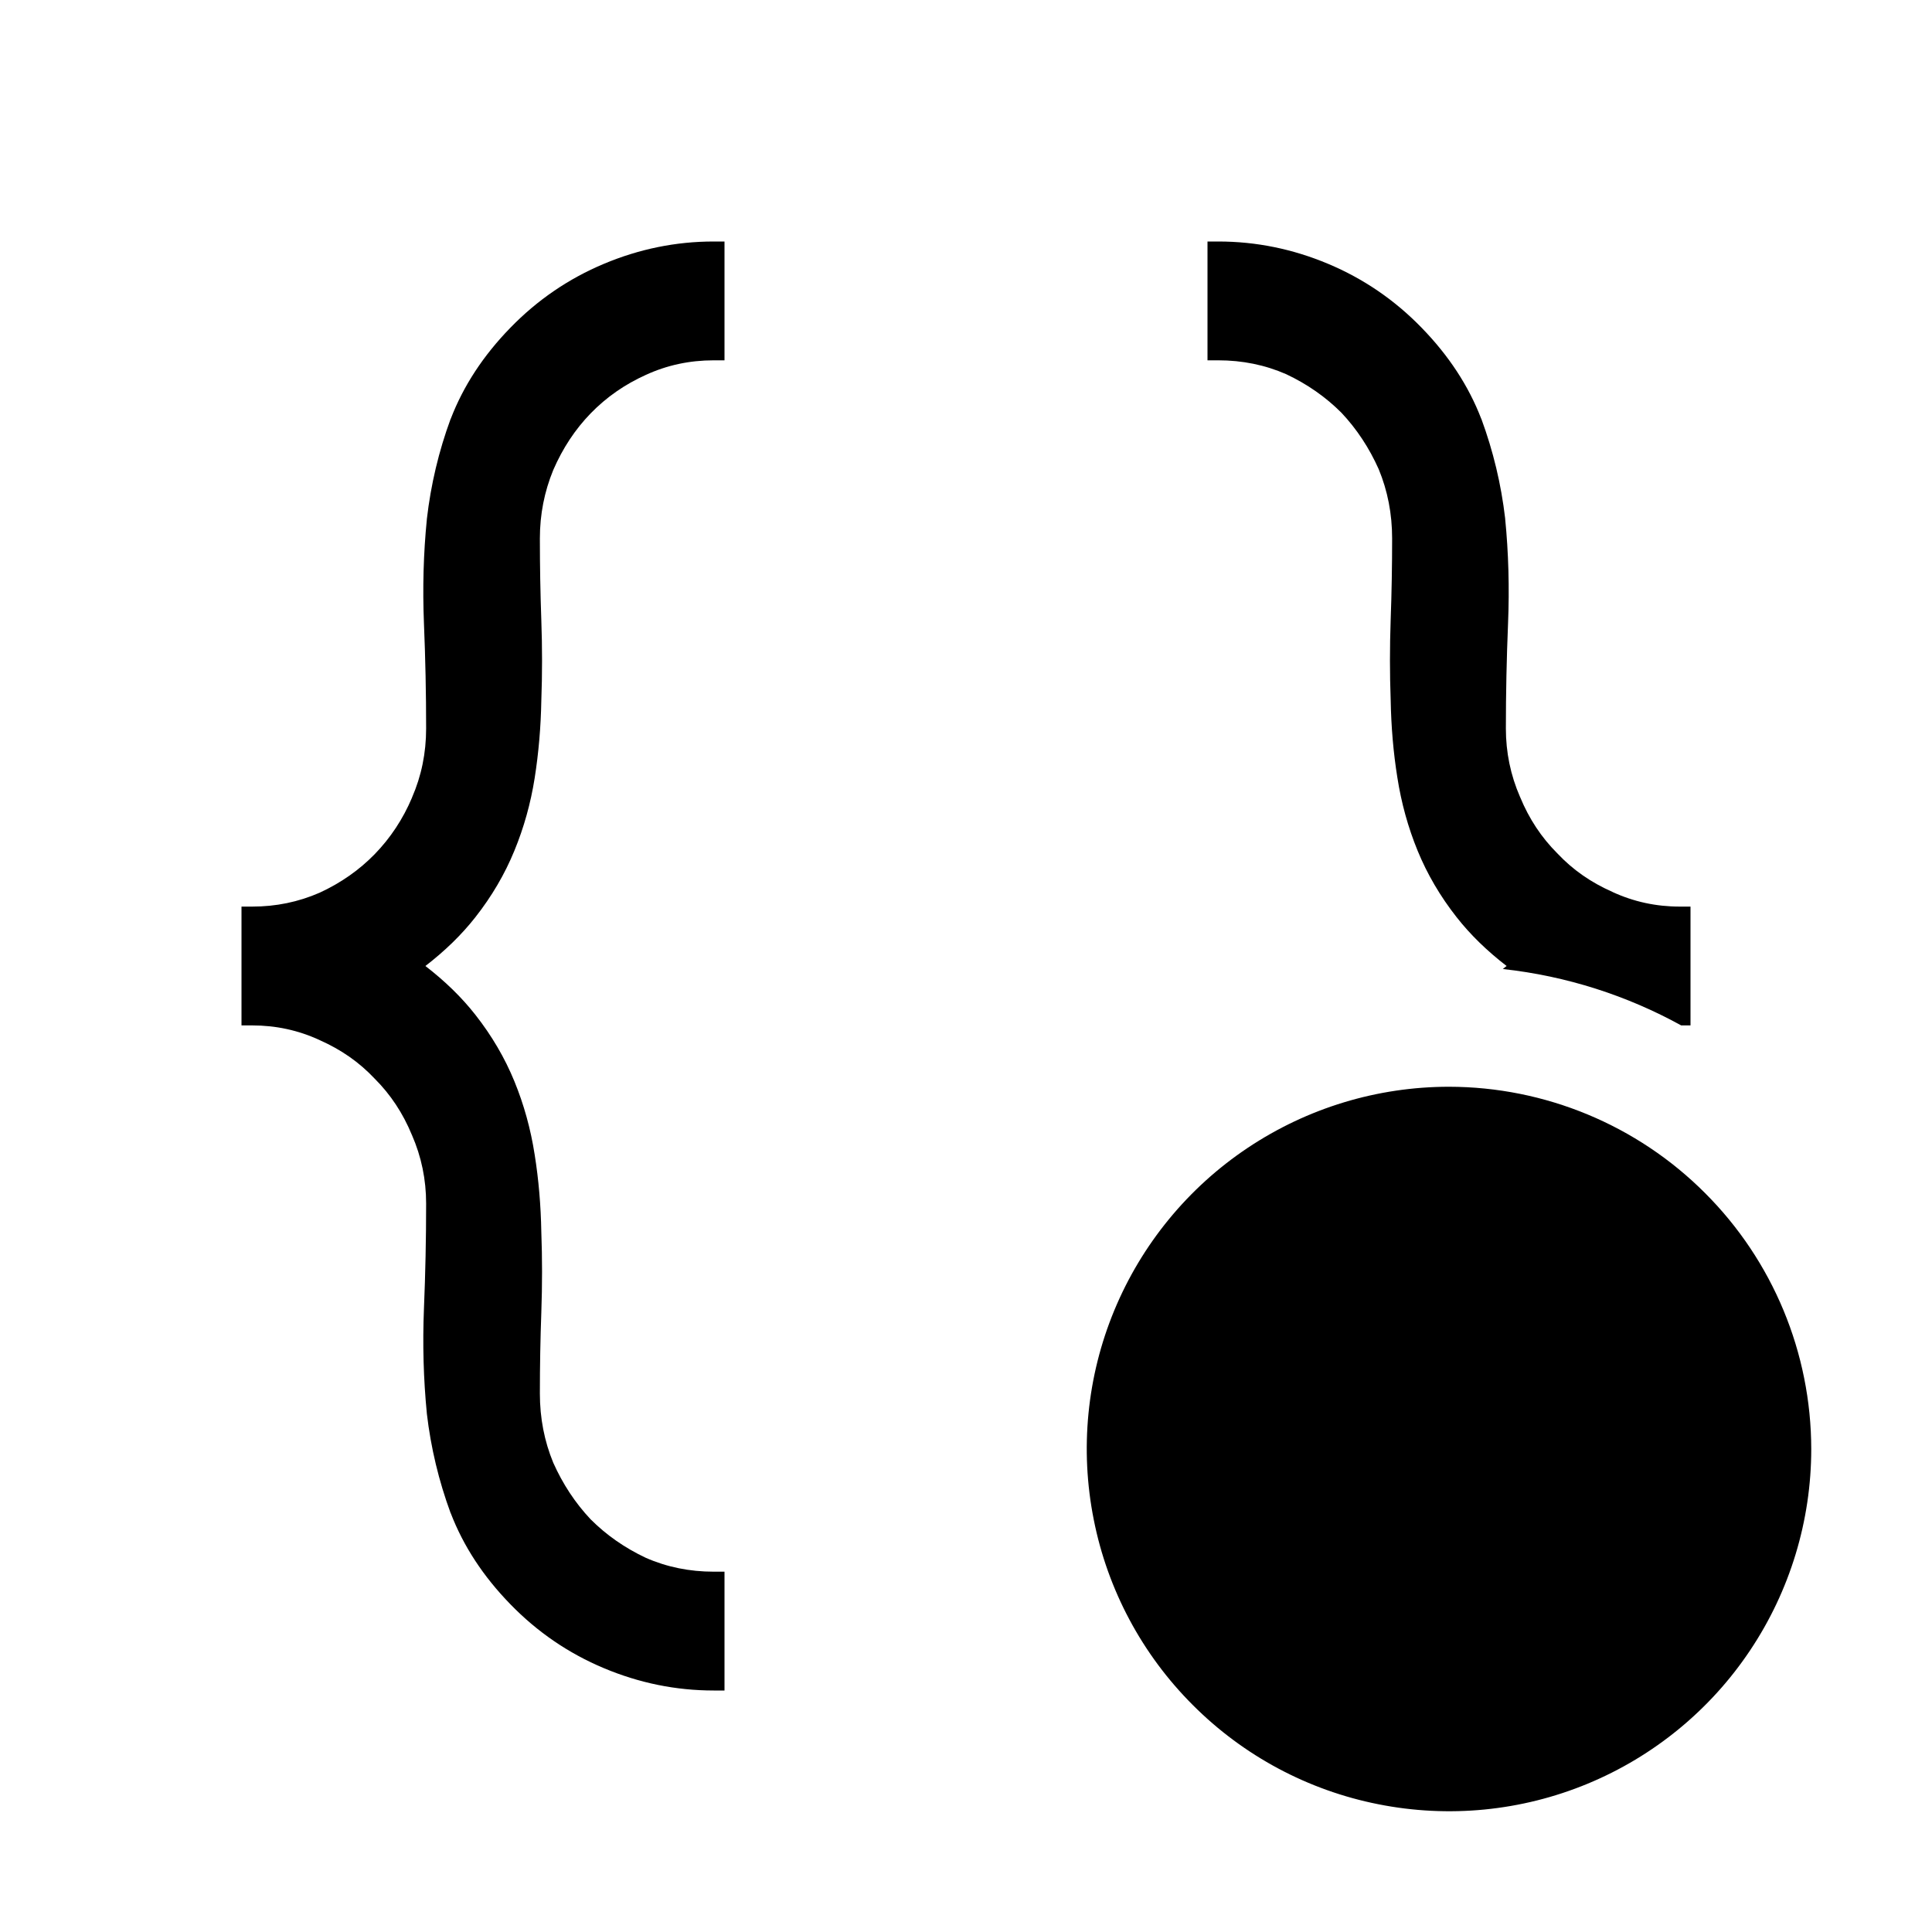
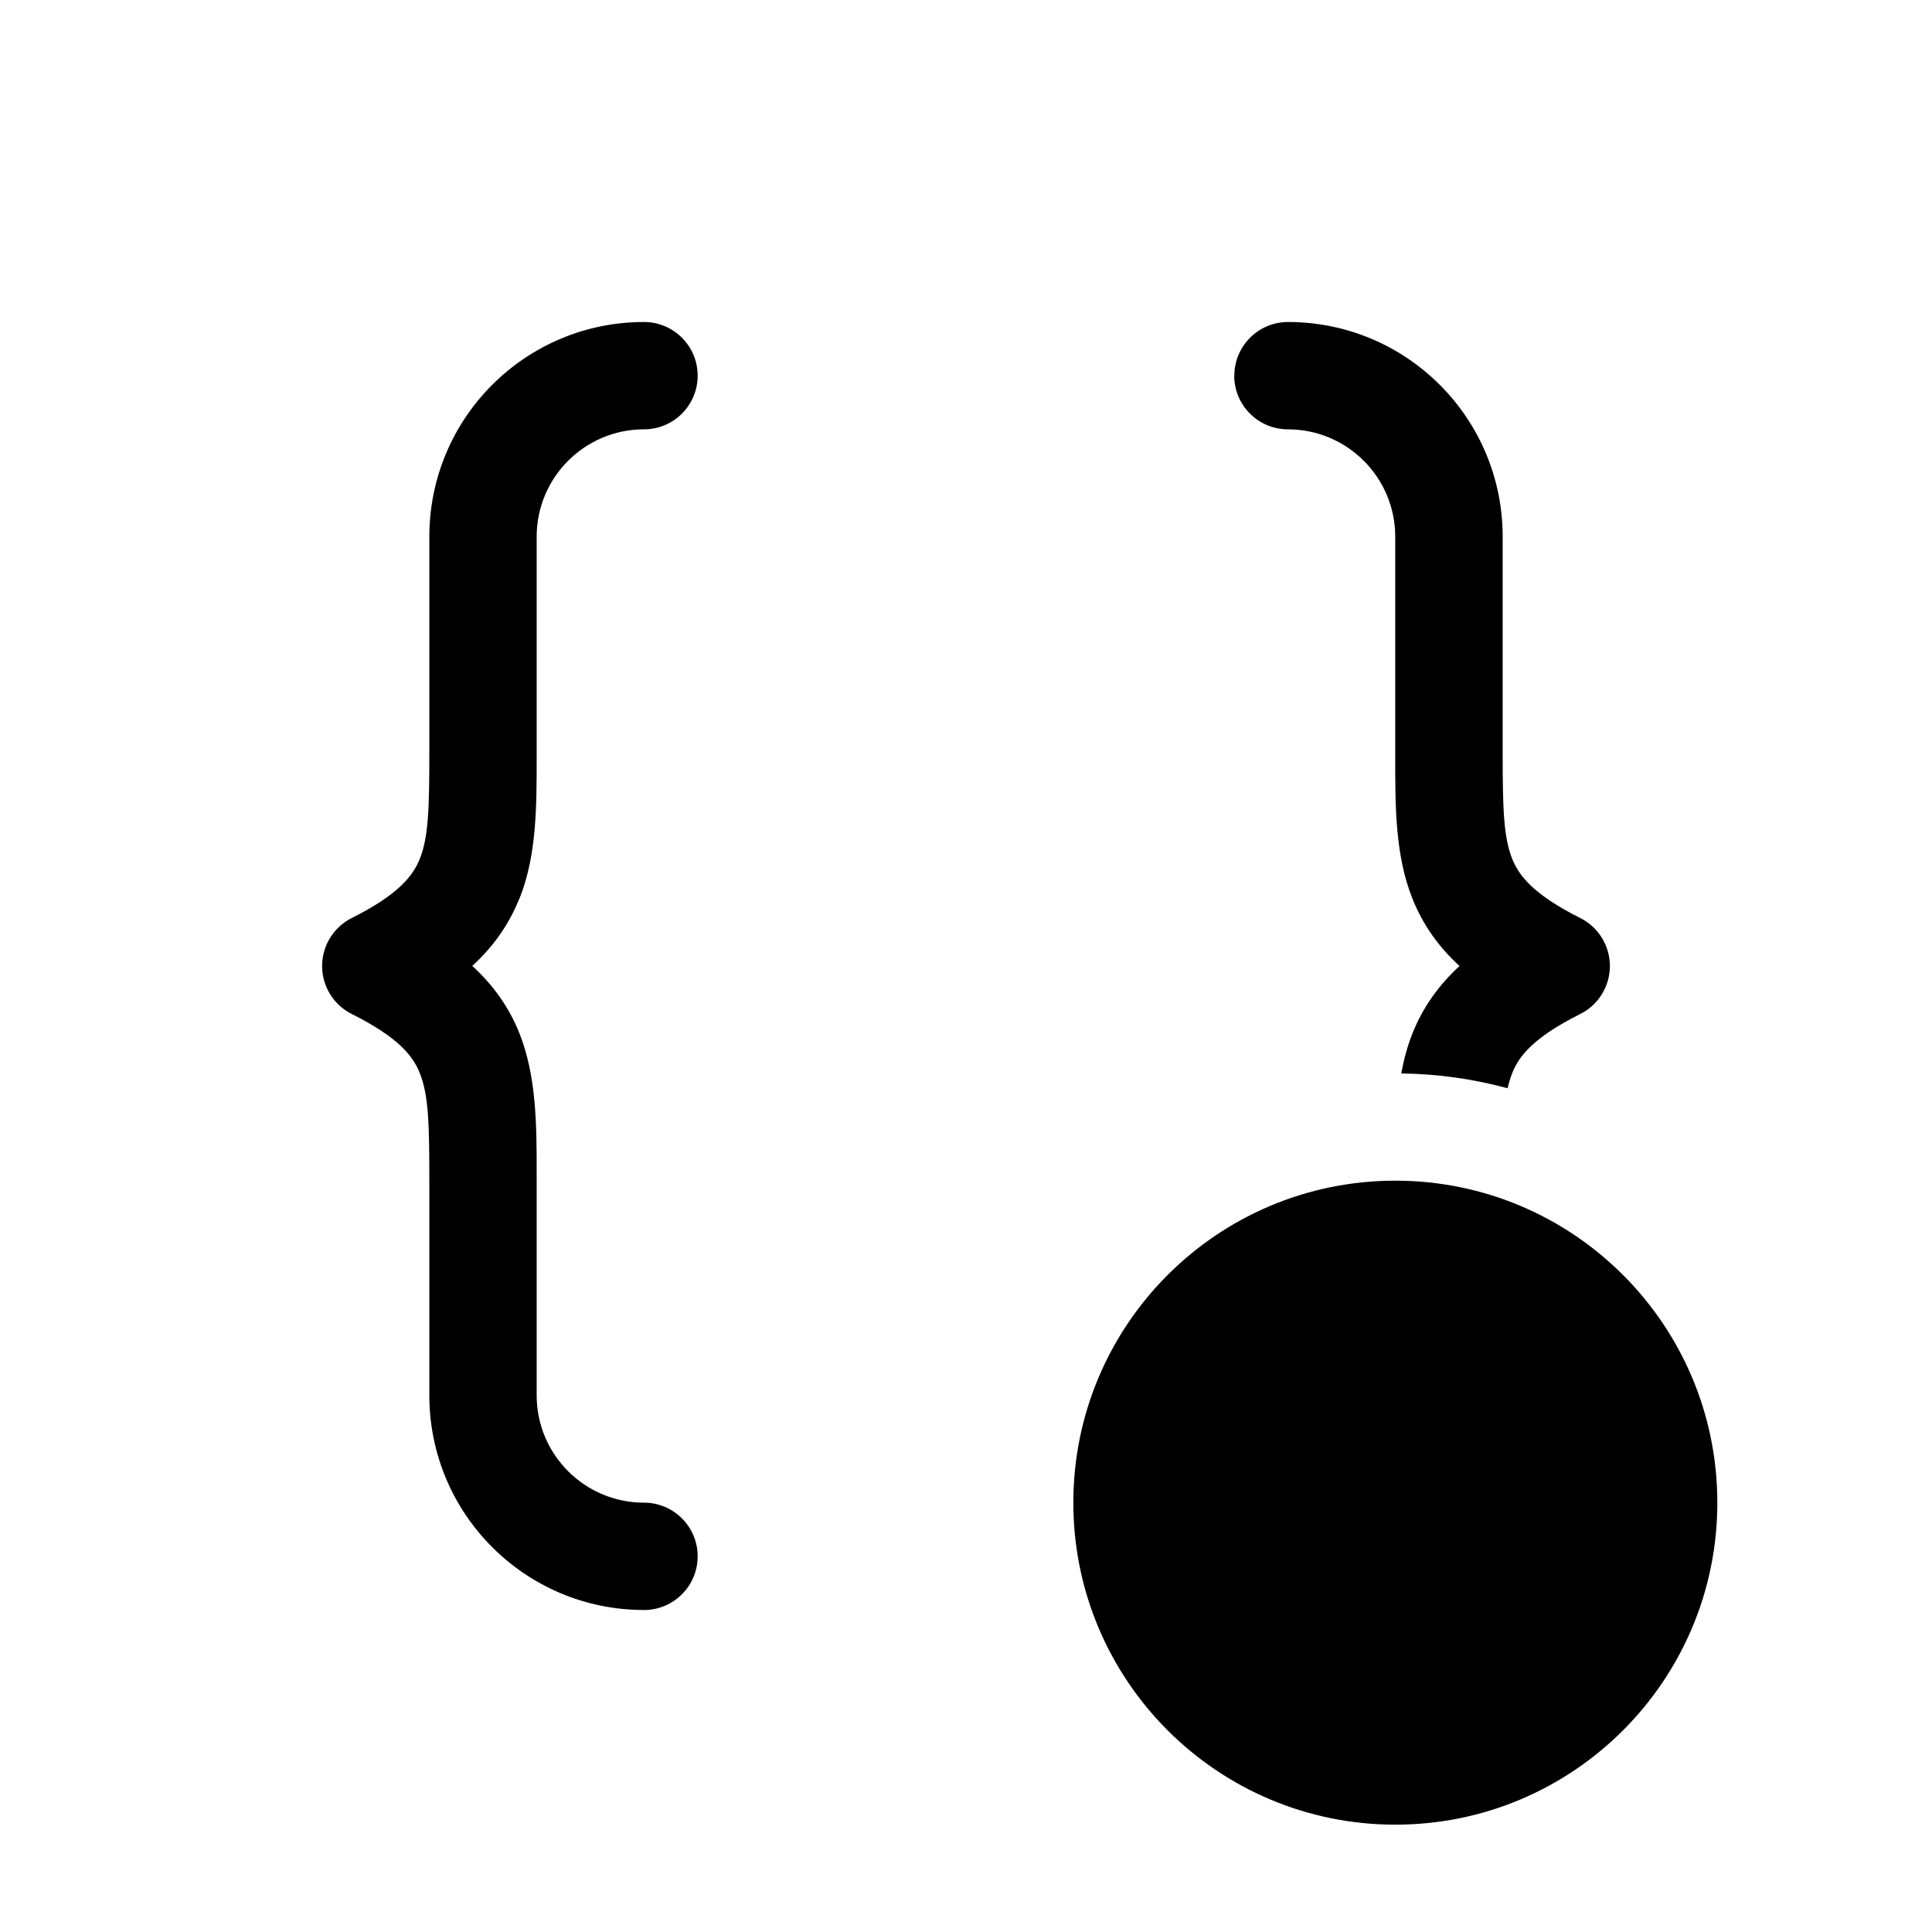
- <svg xmlns="http://www.w3.org/2000/svg" width="16" height="16" viewBox="0 0 16 16" fill="currentColor">
-   <path fill-rule="evenodd" clip-rule="evenodd" d="M6 2.972V2.984H5.911C5.711 2.984 5.524 3.024 5.348 3.105C5.175 3.183 5.022 3.289 4.891 3.424C4.764 3.555 4.661 3.71 4.582 3.892C4.508 4.072 4.471 4.26 4.471 4.459C4.471 4.687 4.475 4.913 4.483 5.137C4.491 5.361 4.491 5.583 4.483 5.802C4.479 6.02 4.461 6.233 4.428 6.443C4.395 6.652 4.339 6.853 4.26 7.045C4.181 7.238 4.073 7.423 3.936 7.597C3.823 7.741 3.685 7.875 3.523 8C3.685 8.125 3.823 8.259 3.936 8.403C4.073 8.577 4.181 8.762 4.26 8.955C4.339 9.148 4.395 9.35 4.428 9.563C4.461 9.769 4.479 9.982 4.483 10.204C4.491 10.419 4.491 10.641 4.483 10.869C4.475 11.088 4.471 11.313 4.471 11.541C4.471 11.744 4.508 11.935 4.582 12.114C4.661 12.291 4.764 12.447 4.891 12.582C5.022 12.713 5.174 12.819 5.348 12.901C5.523 12.978 5.711 13.016 5.911 13.016H6V13.2V14H5.911C5.597 14 5.294 13.938 5.001 13.815C4.708 13.692 4.449 13.515 4.226 13.285C4.003 13.056 3.838 12.805 3.733 12.532L3.732 12.531C3.634 12.265 3.568 11.99 3.535 11.707L3.535 11.706C3.507 11.421 3.499 11.132 3.511 10.836C3.523 10.546 3.529 10.257 3.529 9.967C3.529 9.769 3.49 9.58 3.412 9.401L3.411 9.399C3.337 9.219 3.234 9.064 3.104 8.934L3.102 8.932C2.976 8.798 2.825 8.692 2.647 8.614L2.646 8.613C2.47 8.532 2.285 8.492 2.089 8.492H2V8.4V7.6V7.508H2.089C2.285 7.508 2.471 7.47 2.647 7.393C2.825 7.311 2.976 7.204 3.103 7.074C3.234 6.939 3.337 6.783 3.412 6.606L3.412 6.605C3.49 6.426 3.529 6.236 3.529 6.033C3.529 5.743 3.523 5.454 3.511 5.164C3.499 4.868 3.507 4.58 3.535 4.301L3.535 4.299C3.568 4.012 3.634 3.735 3.732 3.469L3.733 3.468C3.838 3.195 4.003 2.944 4.226 2.715C4.449 2.485 4.708 2.308 5.001 2.185C5.294 2.062 5.597 2 5.911 2H6V2.972ZM13.923 8.492H14V8.4V7.6V7.508H13.911C13.715 7.508 13.53 7.468 13.354 7.387L13.353 7.386C13.175 7.308 13.024 7.202 12.898 7.068L12.896 7.066C12.766 6.936 12.663 6.781 12.589 6.601L12.588 6.599C12.51 6.42 12.471 6.231 12.471 6.033C12.471 5.743 12.477 5.454 12.489 5.164C12.501 4.868 12.493 4.578 12.465 4.295L12.465 4.293C12.432 4.01 12.366 3.735 12.268 3.469L12.267 3.468C12.162 3.195 11.997 2.944 11.774 2.715C11.551 2.485 11.292 2.308 10.999 2.185C10.706 2.062 10.403 2 10.089 2H10V2.8V2.984H10.089C10.289 2.984 10.476 3.022 10.652 3.099C10.826 3.181 10.978 3.287 11.109 3.418C11.236 3.553 11.339 3.709 11.418 3.886C11.492 4.065 11.529 4.256 11.529 4.459C11.529 4.687 11.525 4.911 11.517 5.131C11.509 5.359 11.509 5.58 11.517 5.796C11.521 6.018 11.539 6.231 11.572 6.437C11.605 6.65 11.661 6.852 11.74 7.045C11.819 7.238 11.927 7.423 12.064 7.597C12.177 7.741 12.315 7.875 12.477 8C12.467 8.008 12.456 8.016 12.446 8.025C12.976 8.083 13.476 8.246 13.923 8.492Z" />
-   <path d="M12 9C11.407 9 10.827 9.176 10.333 9.506C9.84 9.835 9.455 10.304 9.228 10.852C9.001 11.4 8.942 12.003 9.058 12.585C9.173 13.167 9.459 13.702 9.879 14.121C10.298 14.541 10.833 14.827 11.415 14.942C11.997 15.058 12.6 14.999 13.148 14.772C13.696 14.545 14.165 14.16 14.494 13.667C14.824 13.173 15 12.593 15 12C14.999 11.205 14.683 10.442 14.12 9.88C13.558 9.317 12.795 9.001 12 9Z" />
+ <svg xmlns="http://www.w3.org/2000/svg" width="18" height="18" viewBox="0 0 18 18" fill="currentColor">
+   <path d="M11.5 3.5C11.5 3.224 11.724 3 12 3C13.105 3 14 3.895 14 5V7.005C14 7.535 14.008 7.799 14.089 8.002C14.152 8.158 14.284 8.333 14.723 8.553C14.892 8.638 14.999 8.811 14.999 9C14.999 9.189 14.892 9.363 14.723 9.447C14.284 9.667 14.151 9.841 14.089 9.998C14.072 10.041 14.058 10.088 14.046 10.139C13.729 10.053 13.397 10.005 13.055 10.001C13.079 9.872 13.112 9.747 13.16 9.627C13.257 9.384 13.403 9.18 13.598 9C13.402 8.821 13.257 8.616 13.16 8.374C12.998 7.971 12.999 7.51 12.999 7.063V5C12.999 4.448 12.551 4 11.999 4C11.723 4 11.499 3.776 11.499 3.5H11.5ZM4.839 8.374C5.001 7.971 5 7.51 5 7.063V5C5 4.448 5.448 4 6 4C6.276 4 6.5 3.776 6.5 3.5C6.5 3.224 6.276 3 6 3C4.895 3 4 3.895 4 5V7.005C4 7.535 3.992 7.799 3.911 8.002C3.848 8.158 3.716 8.333 3.277 8.553C3.108 8.638 3.001 8.811 3.001 9C3.001 9.189 3.108 9.363 3.277 9.447C3.716 9.667 3.849 9.841 3.911 9.998C3.993 10.202 4 10.467 4 11V13C4 14.105 4.895 15 6 15C6.276 15 6.5 14.776 6.5 14.5C6.5 14.224 6.276 14 6 14C5.448 14 5 13.552 5 13V10.941C5 10.492 5 10.03 4.839 9.626C4.742 9.383 4.596 9.179 4.4 8.999C4.596 8.82 4.741 8.615 4.838 8.373L4.839 8.374ZM13 11C11.343 11 10 12.343 10 14C10 15.657 11.343 17 13 17C14.657 17 16 15.657 16 14C16 12.343 14.657 11 13 11Z" />
</svg>
